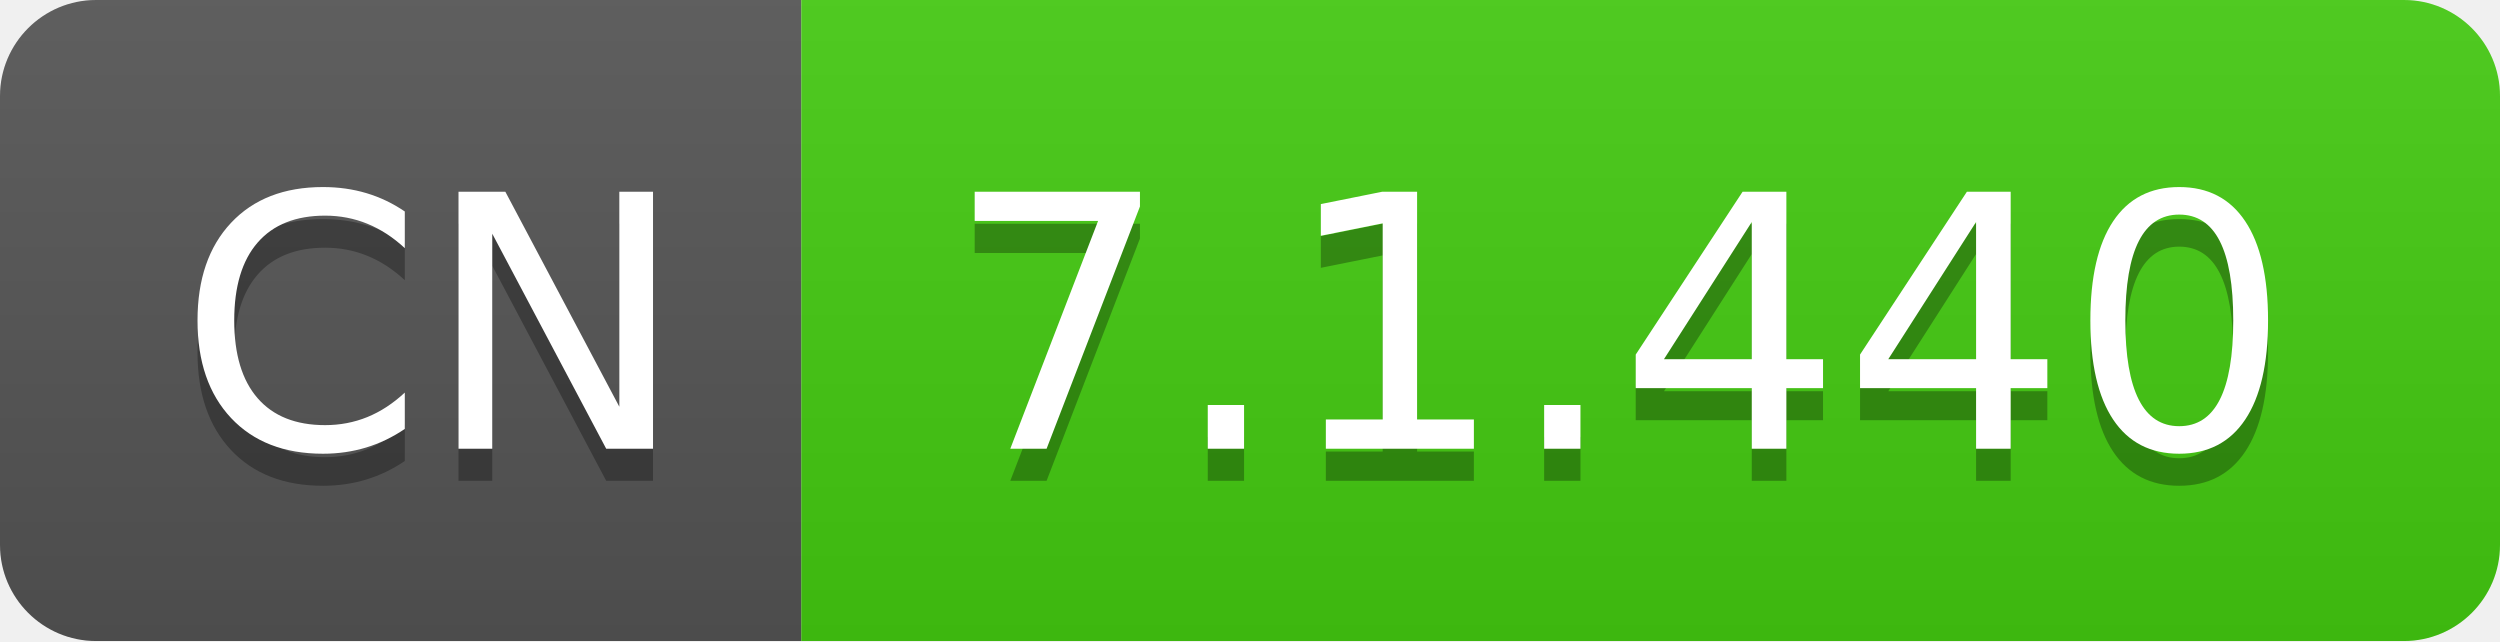
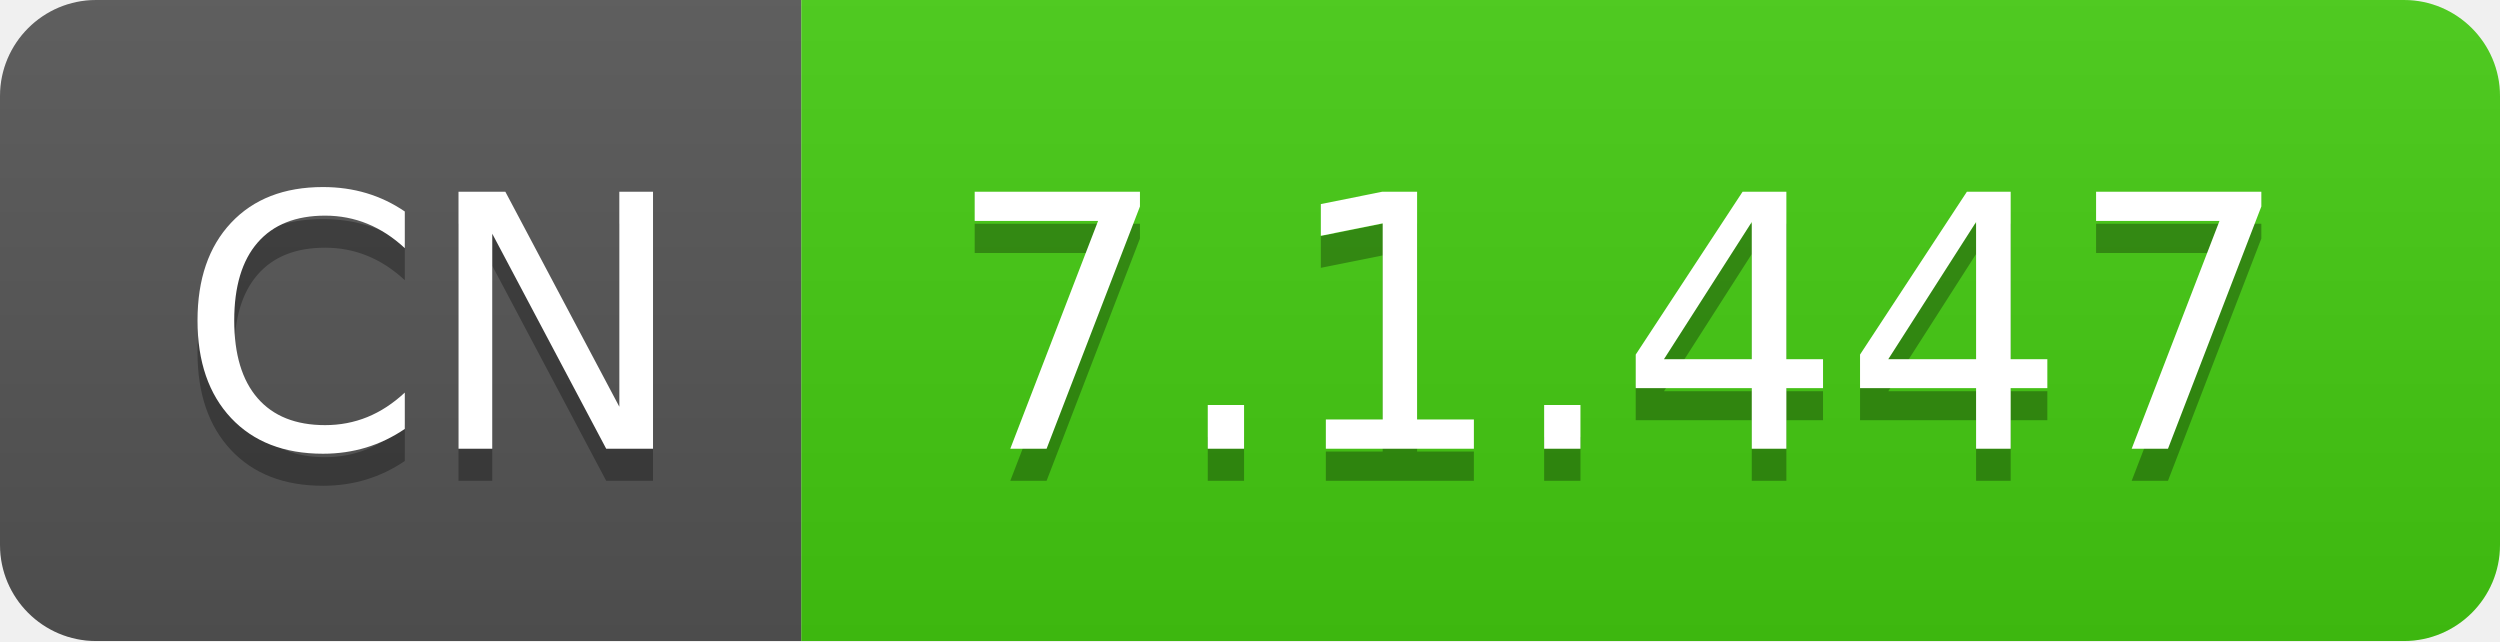
- <svg xmlns="http://www.w3.org/2000/svg" width="78" height="20" role="img" aria-label="CN: 7.1.440">
+ <svg xmlns="http://www.w3.org/2000/svg" width="78" height="20" role="img" aria-label="CN: 7.1.447">
  <linearGradient id="s" x2="0" y2="100%">
    <stop offset="0" stop-color="#bbb" stop-opacity=".1" />
    <stop offset="1" stop-opacity=".1" />
  </linearGradient>
  <clipPath id="r">
    <rect width="78" height="20" rx="3" fill="#fff" />
  </clipPath>
  <g clip-path="url(#r)">
    <rect width="25" height="20" fill="#555" />
    <rect x="25" width="53" height="20" fill="#4c1" />
    <rect width="78" height="20" fill="url(#s)" />
  </g>
  <g fill="#fff" text-anchor="middle" font-family="Verdana,Geneva,DejaVu Sans,sans-serif" text-rendering="geometricPrecision" font-size="110">
    <text aria-hidden="true" x="135" y="150" fill="#010101" fill-opacity=".3" transform="scale(.1)" textLength="150">CN</text>
    <text x="135" y="140" transform="scale(.1)" fill="#fff" textLength="150">CN</text>
-     <text aria-hidden="true" x="505" y="150" fill="#010101" fill-opacity=".3" transform="scale(.1)" textLength="430">7.1.440</text>
-     <text x="505" y="140" transform="scale(.1)" fill="#fff" textLength="430">7.1.440</text>
+     <text aria-hidden="true" x="505" y="150" fill="#010101" fill-opacity=".3" transform="scale(.1)" textLength="430">7.1.447</text>
+     <text x="505" y="140" transform="scale(.1)" fill="#fff" textLength="430">7.1.447</text>
  </g>
</svg>
